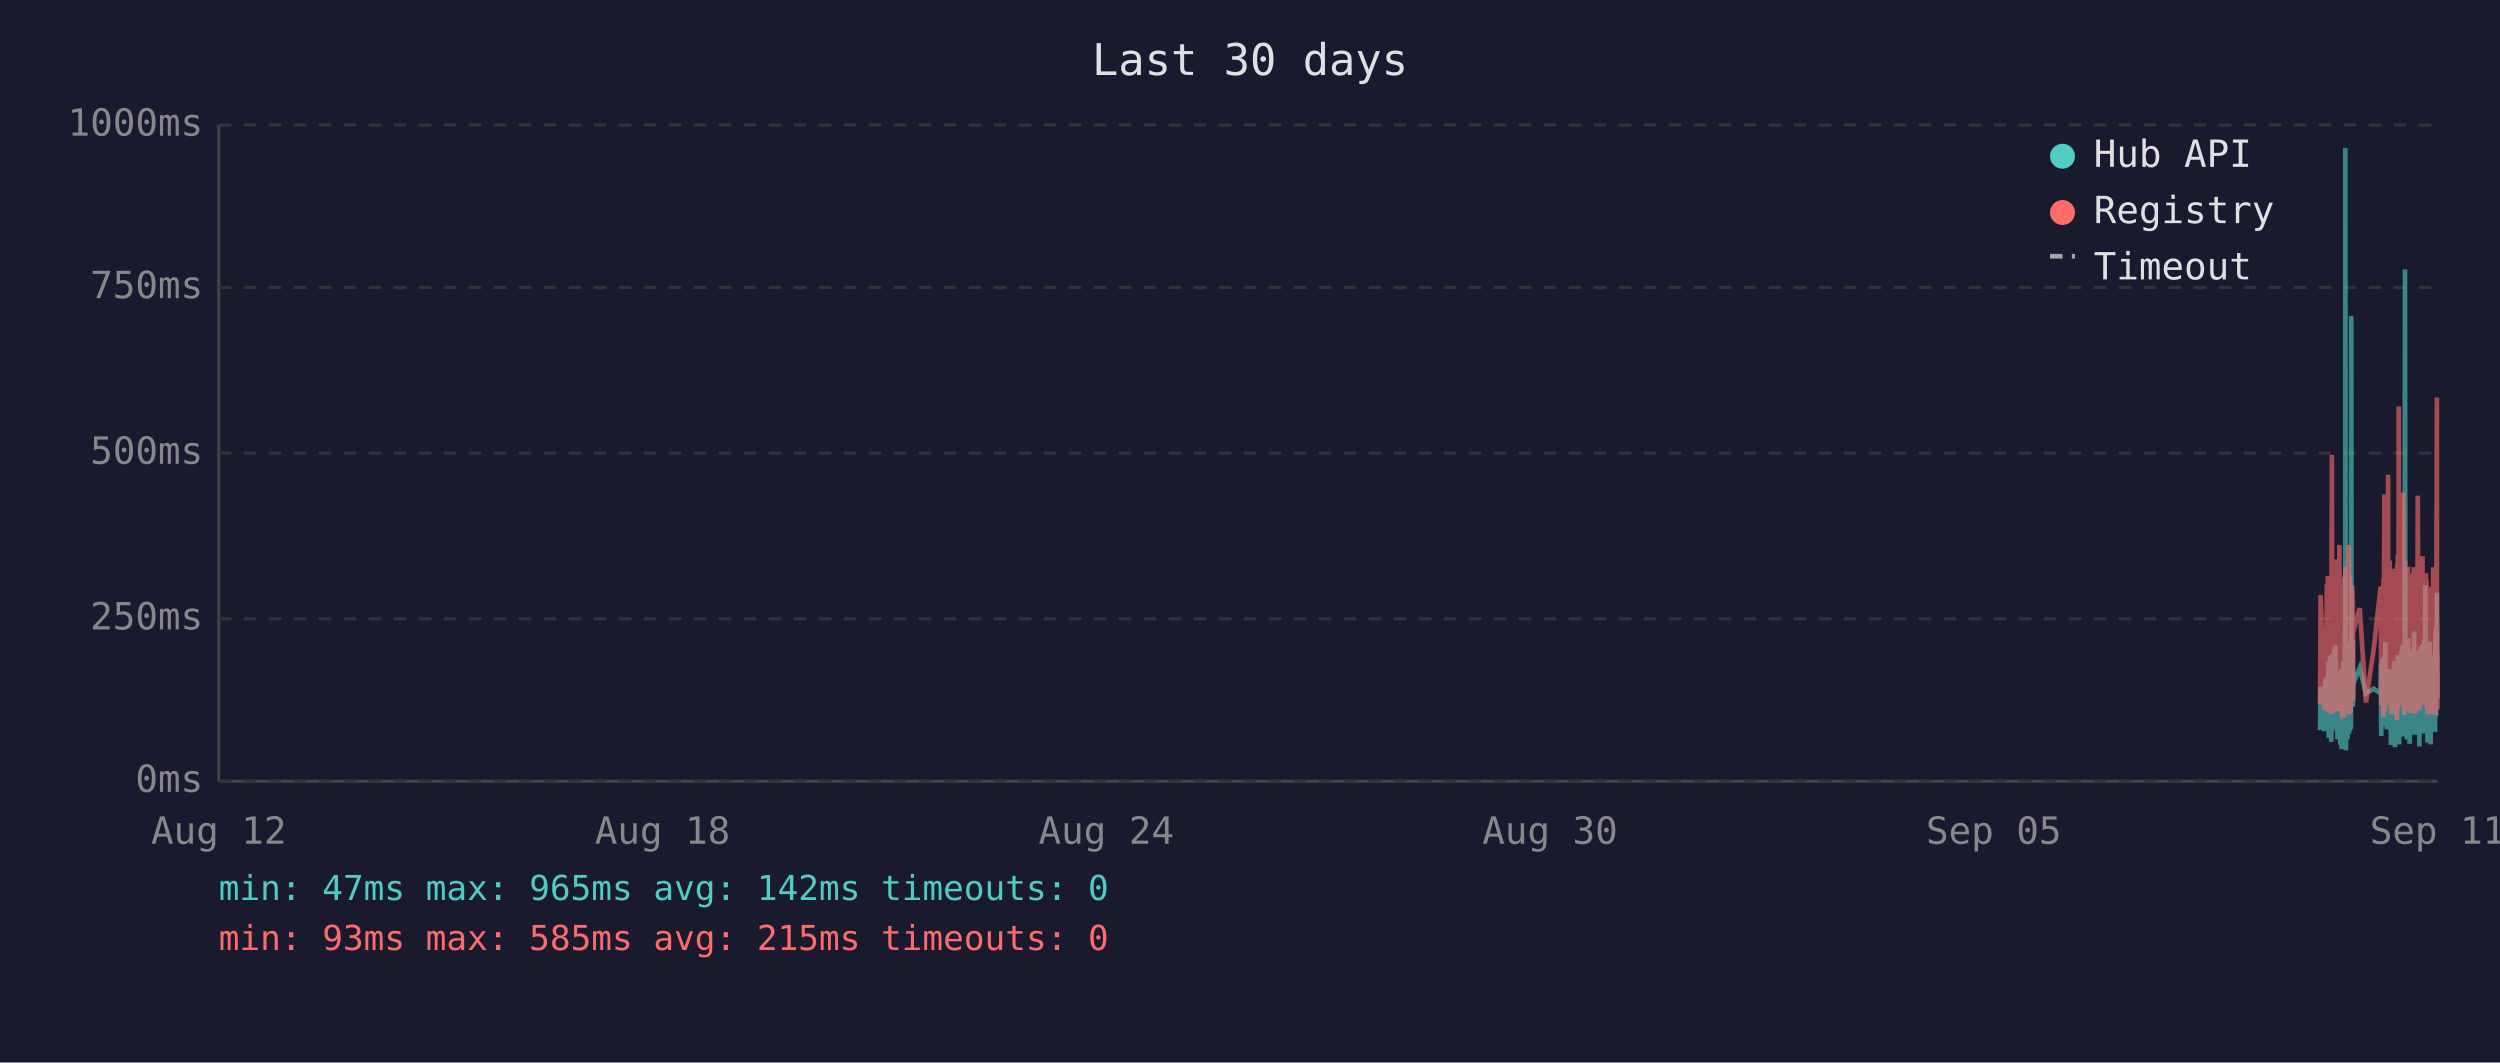
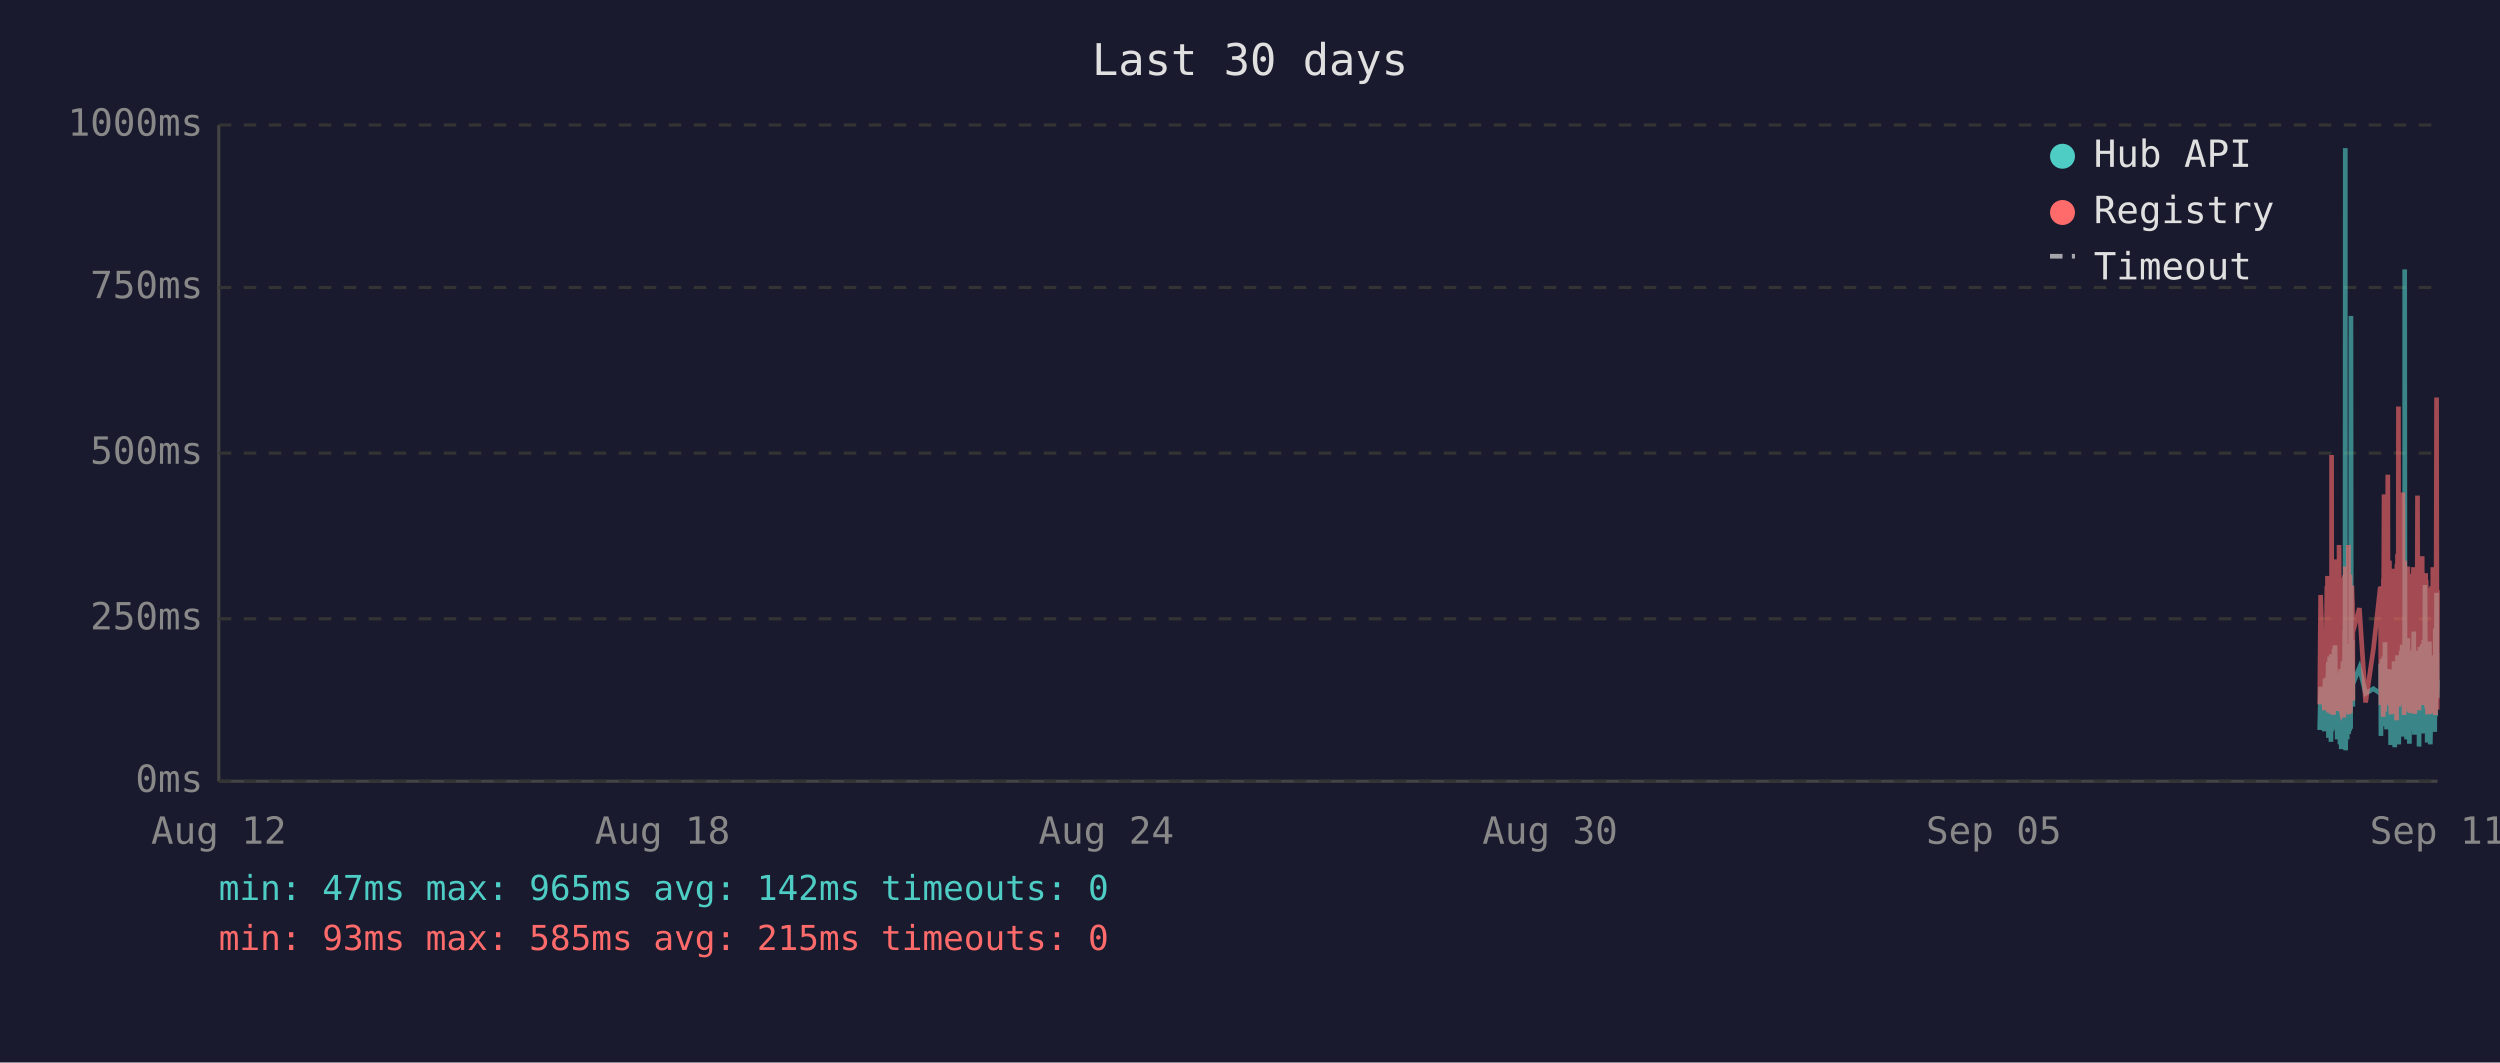
<svg xmlns="http://www.w3.org/2000/svg" viewBox="0 0 800 340" font-family="monospace" font-size="12">
  <rect width="800" height="340" fill="#1a1a2e" />
  <text x="400" y="24" fill="#e0e0e0" font-size="14" text-anchor="middle">Last 30 days</text>
  <line x1="70" y1="40" x2="70" y2="250" stroke="#444" stroke-width="1" />
  <line x1="70" y1="250" x2="780" y2="250" stroke="#444" stroke-width="1" />
  <line x1="70" y1="250" x2="780" y2="250" stroke="#333" stroke-width="1" stroke-dasharray="4" />
  <text x="65" y="250" fill="#888" text-anchor="end" dominant-baseline="middle">0ms</text>
  <line x1="70" y1="198" x2="780" y2="198" stroke="#333" stroke-width="1" stroke-dasharray="4" />
  <text x="65" y="198" fill="#888" text-anchor="end" dominant-baseline="middle">250ms</text>
  <line x1="70" y1="145" x2="780" y2="145" stroke="#333" stroke-width="1" stroke-dasharray="4" />
  <text x="65" y="145" fill="#888" text-anchor="end" dominant-baseline="middle">500ms</text>
  <line x1="70" y1="92" x2="780" y2="92" stroke="#333" stroke-width="1" stroke-dasharray="4" />
  <text x="65" y="92" fill="#888" text-anchor="end" dominant-baseline="middle">750ms</text>
  <line x1="70" y1="40" x2="780" y2="40" stroke="#333" stroke-width="1" stroke-dasharray="4" />
  <text x="65" y="40" fill="#888" text-anchor="end" dominant-baseline="middle">1000ms</text>
  <text x="70" y="270" fill="#888" text-anchor="middle">Aug 12</text>
  <text x="212" y="270" fill="#888" text-anchor="middle">Aug 18</text>
  <text x="354" y="270" fill="#888" text-anchor="middle">Aug 24</text>
  <text x="496" y="270" fill="#888" text-anchor="middle">Aug 30</text>
  <text x="638" y="270" fill="#888" text-anchor="middle">Sep 05</text>
  <text x="780" y="270" fill="#888" text-anchor="middle">Sep 11</text>
-   <polyline points="742.4,233.6 742.6,219.8 743.8,234.0 744.1,217.2 744.3,223.3 744.6,216.8 744.7,222.3 744.8,224.2 744.9,225.0 745.0,233.6 745.1,213.0 745.1,211.8 745.2,236.1 745.2,235.1 745.3,223.8 745.4,221.2 745.5,222.3 745.6,210.1 745.6,223.3 745.7,234.7 745.8,220.6 745.9,218.9 746.0,237.4 746.1,223.1 746.1,210.9 746.2,209.3 746.3,234.0 746.4,217.0 746.5,214.3 746.6,230.9 746.6,233.4 746.7,220.6 746.7,221.2 746.8,220.6 746.9,215.8 747.0,207.6 747.1,216.6 747.1,213.9 747.2,218.9 747.3,206.5 747.4,211.4 747.5,228.4 747.6,226.1 747.6,220.2 747.7,221.2 747.8,221.9 747.9,228.8 748.0,236.6 748.1,221.9 748.1,215.3 748.2,231.1 748.3,221.9 748.4,221.2 748.5,218.7 748.5,234.7 748.6,221.2 748.7,218.1 748.8,223.1 748.9,238.2 749.0,220.8 749.0,224.8 749.1,214.1 749.2,232.6 749.3,239.7 749.4,237.6 749.5,232.6 749.5,219.1 749.6,219.8 749.7,217.2 749.8,213.2 749.9,211.6 750.0,220.2 750.0,216.6 750.1,222.5 750.1,234.7 750.2,229.4 750.3,225.6 750.4,201.5 750.5,223.8 750.5,47.4 750.6,196.0 750.7,240.1 750.8,231.1 750.9,221.0 751.0,225.0 751.0,217.9 751.1,212.8 751.2,236.6 751.3,222.7 751.4,222.9 751.5,221.0 751.5,234.9 751.6,209.0 751.7,234.7 751.8,213.5 751.9,206.1 752.0,233.8 752.0,220.2 752.1,230.7 752.2,223.8 752.3,233.2 752.4,101.1 752.5,207.2 752.5,217.9 752.6,218.9 752.7,224.4 752.8,204.8 752.9,216.6 752.9,226.1 753.0,221.2 753.0,218.9 755.1,213.7 757.1,221.9 759.6,220.4 761.8,221.9 761.8,221.0 761.9,212.4 762.0,235.5 762.1,214.1 762.2,215.3 762.2,214.3 762.3,210.9 762.4,219.5 762.5,221.0 762.6,222.9 762.7,232.4 762.7,217.4 762.8,231.1 762.9,210.1 763.0,216.0 763.1,232.2 763.2,226.1 763.2,216.2 763.3,205.5 763.4,230.3 763.5,217.4 763.6,224.4 763.7,232.2 763.7,215.8 763.8,233.4 763.9,214.5 764.1,219.3 764.2,221.9 764.2,227.3 764.3,214.1 764.4,222.9 764.5,215.6 764.6,218.3 764.7,220.0 764.7,215.1 764.8,230.1 764.9,214.3 765.0,215.8 765.1,238.4 765.1,223.8 765.2,238.0 765.3,222.1 765.4,222.1 765.5,230.5 765.6,220.2 765.6,216.8 765.7,225.6 765.8,236.1 765.9,221.9 766.0,216.8 766.1,220.6 766.1,211.6 766.2,216.6 766.3,233.8 766.4,239.1 766.5,234.9 766.6,227.3 766.6,229.4 766.7,211.6 766.8,215.1 766.9,215.8 767.0,236.1 767.0,235.3 767.1,221.7 767.1,216.8 767.2,233.8 767.3,209.7 767.4,223.8 767.5,222.7 767.6,216.6 767.6,229.4 767.7,238.2 767.8,229.6 767.9,220.4 768.0,214.5 768.1,220.4 768.1,229.8 768.2,221.2 768.3,219.3 768.4,217.4 768.5,208.2 768.6,218.5 768.6,208.2 768.7,218.9 768.8,206.3 768.9,235.7 769.0,212.2 769.1,213.9 769.1,219.8 769.2,218.7 769.3,233.0 769.4,219.3 769.5,226.1 769.5,197.1 769.6,86.2 769.7,216.0 769.8,233.8 769.9,208.2 770.0,213.0 770.0,210.3 770.1,223.3 770.2,236.6 770.3,217.9 770.4,205.9 770.5,216.4 770.5,216.4 770.6,204.2 770.7,216.4 770.8,219.8 770.8,213.7 770.9,231.7 771.0,223.1 771.0,234.9 771.1,238.0 771.2,228.2 771.3,231.5 771.4,222.1 771.5,222.1 771.5,233.6 771.6,219.5 771.7,208.2 771.8,225.8 771.9,212.8 772.0,221.0 772.0,233.2 772.1,224.4 772.2,231.5 772.3,216.0 772.4,218.9 772.5,202.1 772.5,224.6 772.6,217.7 772.7,235.1 772.8,222.9 772.9,226.1 772.9,221.4 773.0,219.8 773.1,211.4 773.2,212.2 773.3,220.8 773.4,208.2 773.4,221.4 773.5,222.5 773.6,214.9 773.7,220.2 773.8,209.0 773.9,219.5 773.9,220.2 774.0,215.3 774.1,218.7 774.2,233.4 774.2,238.9 774.3,210.9 774.4,223.5 774.4,213.2 774.5,207.0 774.6,219.5 774.7,216.4 774.8,223.3 774.9,224.2 774.9,215.3 775.0,210.9 775.1,221.0 775.2,206.1 775.3,233.0 775.4,220.4 775.4,210.7 775.5,220.2 775.6,234.7 775.7,204.8 775.8,219.1 775.9,228.6 775.9,214.3 776.0,222.3 776.1,187.2 776.2,208.6 776.3,221.2 776.4,207.4 776.4,220.6 776.5,221.4 776.6,228.4 776.7,223.5 776.8,226.5 776.8,237.6 776.8,221.4 776.9,234.2 777.0,220.8 777.1,214.9 777.2,234.5 777.3,217.0 777.3,227.1 777.4,221.7 777.5,205.3 777.6,215.6 777.7,226.5 777.8,238.2 777.8,232.6 777.9,223.3 778.0,216.8 778.1,234.0 778.2,225.4 778.3,218.1 778.3,209.9 778.4,218.3 778.5,225.6 778.6,209.7 778.7,211.6 778.8,224.0 778.8,219.1 778.9,221.4 778.9,223.8 779.0,233.4 779.1,226.7 779.2,234.2 779.3,222.9 779.3,213.0 779.4,201.1 779.5,229.2 779.6,220.8 779.7,215.8 779.8,189.7 779.8,223.5 779.9,208.8 780.0,223.3" fill="none" stroke="#4ecdc4" stroke-width="1.5" opacity="0.6" />
-   <polyline points="742.4,225.4 742.6,190.4 743.8,227.3 744.1,201.7 744.3,226.5 744.6,187.6 744.7,187.6 744.8,215.8 744.9,184.3 745.0,224.6 745.1,206.3 745.1,192.5 745.2,228.0 745.2,225.8 745.3,209.0 745.4,204.0 745.5,209.0 745.6,196.2 745.6,224.4 745.7,225.8 745.8,206.1 745.9,204.2 746.0,228.4 746.1,222.3 746.1,186.0 746.2,145.6 746.3,226.3 746.4,215.1 746.5,226.3 746.6,224.2 746.6,226.5 746.7,228.0 746.7,228.0 746.8,206.5 746.9,198.1 747.0,181.3 747.1,193.1 747.1,199.4 747.2,181.1 747.3,201.1 747.4,196.7 747.5,223.5 747.6,214.9 747.6,179.0 747.7,185.3 747.8,227.5 747.9,225.8 748.0,226.7 748.1,185.7 748.1,209.5 748.2,224.4 748.3,184.9 748.4,184.5 748.5,206.3 748.5,225.0 748.6,174.4 748.7,200.7 748.8,185.3 748.9,226.5 749.0,186.4 749.0,222.7 749.1,190.8 749.2,216.6 749.3,227.5 749.4,228.0 749.5,227.7 749.5,186.6 749.6,210.5 749.7,200.2 749.8,200.4 749.9,198.1 750.0,206.1 750.0,190.4 750.1,184.9 750.1,229.6 750.2,217.7 750.3,184.1 750.4,188.3 750.5,216.6 750.5,187.8 750.6,181.3 750.7,227.5 750.8,225.6 750.9,207.4 751.0,226.5 751.0,201.3 751.1,193.9 751.2,226.9 751.3,184.1 751.4,209.0 751.5,185.5 751.5,225.8 751.6,174.4 751.7,228.6 751.8,192.7 751.9,197.5 752.0,224.0 752.0,183.9 752.1,225.0 752.2,228.2 752.3,216.0 752.4,209.9 752.5,192.2 752.5,193.3 752.6,221.7 752.7,187.4 752.8,191.0 752.9,192.9 752.9,217.2 753.0,224.2 753.0,202.3 755.1,194.6 757.1,224.8 759.6,207.6 761.8,187.8 761.8,188.7 761.9,201.7 762.0,225.6 762.1,191.0 762.2,187.6 762.2,190.8 762.3,190.6 762.4,208.8 762.5,210.5 762.6,216.0 762.7,229.4 762.7,185.1 762.8,218.7 762.9,182.8 763.0,158.2 763.1,221.7 763.2,227.7 763.2,191.8 763.3,178.8 763.4,225.4 763.5,203.0 763.6,219.5 763.7,219.3 763.7,205.3 763.8,225.6 763.9,182.0 764.1,181.3 764.2,151.9 764.2,218.5 764.3,189.1 764.4,208.0 764.5,207.4 764.6,210.1 764.7,179.4 764.7,202.1 764.8,224.2 764.9,194.3 765.0,189.9 765.1,226.3 765.1,196.4 765.2,228.6 765.3,206.5 765.4,217.4 765.5,224.4 765.6,182.0 765.6,191.4 765.7,228.4 765.8,225.4 765.9,225.2 766.0,187.6 766.1,184.7 766.1,196.7 766.2,204.0 766.3,223.8 766.4,224.4 766.5,226.9 766.6,215.6 766.6,216.8 766.7,210.1 766.8,208.2 766.9,205.9 767.0,230.5 767.0,228.4 767.1,180.5 767.1,186.4 767.2,223.8 767.3,177.3 767.4,184.7 767.5,225.8 767.6,130.1 767.6,217.2 767.7,226.1 767.8,224.8 767.9,181.8 768.0,190.8 768.1,201.7 768.1,225.0 768.2,221.0 768.3,183.4 768.4,192.7 768.5,199.2 768.6,184.9 768.6,182.2 768.7,183.9 768.8,178.4 768.9,224.2 769.0,157.6 769.1,197.7 769.1,208.6 769.2,184.5 769.3,214.1 769.4,228.8 769.5,206.5 769.5,194.6 769.6,179.4 769.7,186.6 769.8,221.9 769.9,214.1 770.0,203.6 770.0,197.3 770.1,208.8 770.2,225.2 770.3,190.6 770.4,194.6 770.5,189.5 770.5,181.3 770.6,184.5 770.7,191.4 770.8,188.1 770.8,192.7 770.9,226.1 771.0,227.7 771.0,225.0 771.1,223.5 771.2,215.3 771.3,228.0 771.4,215.1 771.5,184.5 771.5,215.3 771.6,228.2 771.7,197.3 771.8,184.3 771.9,224.4 772.0,183.6 772.0,225.6 772.1,185.3 772.2,224.8 772.3,226.3 772.4,181.5 772.5,190.8 772.5,213.5 772.6,189.7 772.7,225.0 772.8,228.4 772.9,226.3 772.9,217.7 773.0,203.4 773.1,199.6 773.2,194.8 773.3,185.3 773.4,199.4 773.4,188.9 773.5,215.1 773.6,190.6 773.7,158.6 773.8,192.7 773.9,187.8 773.9,207.8 774.0,195.0 774.1,184.1 774.2,216.0 774.2,227.3 774.3,183.6 774.4,223.8 774.4,194.3 774.5,182.8 774.6,185.1 774.7,202.3 774.8,204.4 774.9,220.6 774.9,189.3 775.0,207.8 775.1,181.3 775.2,178.0 775.3,223.3 775.4,183.4 775.4,191.6 775.5,204.0 775.6,225.6 775.7,195.8 775.8,210.1 775.9,222.9 775.9,189.1 776.0,207.0 776.1,191.2 776.2,197.5 776.3,183.4 776.4,197.9 776.4,193.5 776.5,185.7 776.6,226.5 776.7,225.4 776.8,210.9 776.8,226.7 776.8,225.2 776.9,228.6 777.0,210.1 777.1,193.1 777.2,228.6 777.3,214.7 777.3,214.9 777.4,214.5 777.5,188.1 777.6,191.4 777.7,226.3 777.8,228.4 777.8,223.8 777.9,211.4 778.0,216.8 778.1,226.5 778.2,187.6 778.3,203.4 778.3,226.5 778.4,191.2 778.5,217.0 778.6,181.5 778.7,196.2 778.8,228.0 778.8,191.8 778.9,225.8 778.9,225.8 779.0,227.5 779.1,218.3 779.2,227.7 779.3,183.9 779.3,190.6 779.4,228.8 779.5,222.9 779.6,223.8 779.7,170.4 779.8,127.2 779.8,196.0 779.9,199.6 780.0,227.1" fill="none" stroke="#ff6b6b" stroke-width="1.5" opacity="0.6" />
+   <polyline points="742.3,233.6 742.6,219.8 743.8,234.0 744.0,217.2 744.2,223.3 744.6,216.8 744.6,222.3 744.7,224.2 744.8,225.0 744.9,233.6 745.0,213.0 745.1,211.8 745.1,236.1 745.1,235.1 745.2,223.8 745.3,221.2 745.4,222.3 745.5,210.1 745.6,223.3 745.6,234.7 745.7,220.6 745.8,218.9 745.9,237.4 746.0,223.1 746.1,210.9 746.1,209.3 746.2,234.0 746.3,217.0 746.4,214.3 746.5,230.9 746.6,233.4 746.6,220.6 746.7,221.2 746.7,220.6 746.8,215.8 746.9,207.6 747.0,216.6 747.1,213.9 747.1,218.9 747.2,206.5 747.3,211.4 747.4,228.4 747.5,226.1 747.6,220.2 747.6,221.2 747.7,221.9 747.8,228.8 747.9,236.6 748.0,221.9 748.0,215.3 748.1,231.1 748.2,221.9 748.3,221.2 748.4,218.7 748.5,234.7 748.5,221.2 748.6,218.1 748.7,223.1 748.8,238.2 748.9,220.8 749.0,224.8 749.0,214.1 749.1,232.6 749.2,239.7 749.3,237.6 749.4,232.6 749.5,219.1 749.5,219.8 749.6,217.2 749.7,213.2 749.8,211.6 749.9,220.2 750.0,216.6 750.0,222.5 750.0,234.7 750.1,229.4 750.2,225.6 750.3,201.5 750.4,223.8 750.5,47.4 750.5,196.0 750.6,240.1 750.7,231.1 750.8,221.0 750.9,225.0 751.0,217.9 751.0,212.8 751.1,236.6 751.2,222.7 751.3,222.9 751.4,221.0 751.5,234.9 751.5,209.0 751.6,234.7 751.7,213.5 751.8,206.1 751.9,233.8 752.0,220.2 752.0,230.7 752.1,223.8 752.2,233.2 752.3,101.1 752.4,207.2 752.5,217.9 752.5,218.9 752.6,224.4 752.7,204.8 752.8,216.6 752.9,226.1 752.9,221.2 752.9,218.9 755.0,213.7 757.0,221.9 759.5,220.4 761.7,221.9 761.8,221.0 761.8,212.4 761.9,235.5 762.0,214.1 762.1,215.3 762.2,214.3 762.2,210.9 762.3,219.5 762.4,221.0 762.5,222.9 762.6,232.4 762.7,217.4 762.7,231.1 762.8,210.1 762.9,216.0 763.0,232.2 763.1,226.1 763.2,216.2 763.2,205.5 763.3,230.3 763.4,217.4 763.5,224.4 763.6,232.2 763.7,215.8 763.7,233.4 763.8,214.5 764.0,219.3 764.1,221.9 764.2,227.3 764.2,214.1 764.3,222.9 764.4,215.6 764.5,218.3 764.6,220.0 764.7,215.1 764.7,230.1 764.8,214.3 764.9,215.8 765.0,238.4 765.1,223.8 765.1,238.0 765.2,222.1 765.3,222.1 765.4,230.5 765.5,220.2 765.6,216.8 765.6,225.6 765.7,236.1 765.8,221.9 765.9,216.8 766.0,220.6 766.1,211.6 766.1,216.6 766.2,233.8 766.3,239.1 766.4,234.9 766.5,227.3 766.6,229.4 766.6,211.6 766.7,215.1 766.8,215.8 766.9,236.1 766.9,235.3 767.0,221.7 767.1,216.8 767.1,233.8 767.2,209.7 767.3,223.8 767.4,222.7 767.5,216.6 767.6,229.4 767.6,238.2 767.7,229.6 767.8,220.4 767.9,214.5 768.0,220.4 768.1,229.8 768.1,221.2 768.2,219.3 768.3,217.4 768.4,208.2 768.5,218.5 768.6,208.2 768.6,218.9 768.7,206.3 768.8,235.7 768.9,212.2 769.0,213.9 769.0,219.8 769.1,218.7 769.2,233.0 769.3,219.3 769.4,226.1 769.5,197.1 769.5,86.2 769.6,216.0 769.7,233.8 769.8,208.2 769.9,213.0 770.0,210.3 770.0,223.3 770.1,236.6 770.2,217.9 770.3,205.9 770.4,216.4 770.5,216.4 770.5,204.2 770.6,216.4 770.7,219.8 770.8,213.7 770.8,231.7 770.9,223.1 771.0,234.9 771.0,238.0 771.1,228.2 771.2,231.5 771.3,222.1 771.4,222.1 771.5,233.6 771.5,219.5 771.6,208.2 771.7,225.8 771.8,212.8 771.9,221.0 772.0,233.2 772.0,224.4 772.1,231.5 772.2,216.0 772.3,218.9 772.4,202.1 772.5,224.6 772.5,217.7 772.6,235.1 772.7,222.9 772.8,226.1 772.9,221.4 772.9,219.8 773.0,211.4 773.1,212.2 773.2,220.8 773.3,208.2 773.4,221.4 773.4,222.5 773.5,214.9 773.6,220.2 773.7,209.0 773.8,219.5 773.9,220.2 773.9,215.3 774.0,218.7 774.1,233.4 774.1,238.9 774.2,210.9 774.3,223.5 774.4,213.2 774.4,207.0 774.5,219.5 774.6,216.4 774.7,223.3 774.8,224.2 774.9,215.3 774.9,210.9 775.0,221.0 775.1,206.1 775.2,233.0 775.3,220.4 775.4,210.7 775.4,220.2 775.5,234.7 775.6,204.8 775.7,219.1 775.8,228.6 775.9,214.3 775.9,222.3 776.0,187.2 776.1,208.6 776.2,221.2 776.3,207.4 776.3,220.6 776.4,221.4 776.5,228.4 776.6,223.5 776.7,226.5 776.7,237.6 776.8,221.4 776.8,234.2 776.9,220.8 777.0,214.9 777.1,234.5 777.2,217.0 777.3,227.1 777.3,221.7 777.4,205.3 777.5,215.6 777.6,226.5 777.7,238.2 777.8,232.6 777.8,223.3 777.9,216.8 778.0,234.0 778.1,225.4 778.2,218.1 778.3,209.9 778.3,218.3 778.4,225.6 778.5,209.7 778.6,211.6 778.7,224.0 778.8,219.1 778.8,221.4 778.8,223.8 778.9,233.4 779.0,226.7 779.1,234.2 779.2,222.9 779.3,213.0 779.3,201.1 779.4,229.2 779.5,220.8 779.6,215.8 779.7,189.7 779.8,223.5 779.8,208.8 779.9,223.3 780.0,217.7" fill="none" stroke="#4ecdc4" stroke-width="1.5" opacity="0.6" />
+   <polyline points="742.3,225.4 742.6,190.4 743.8,227.3 744.0,201.7 744.2,226.5 744.6,187.6 744.6,187.6 744.7,215.8 744.8,184.3 744.9,224.6 745.0,206.3 745.1,192.5 745.1,228.0 745.1,225.8 745.2,209.0 745.3,204.0 745.4,209.0 745.5,196.2 745.6,224.4 745.6,225.8 745.7,206.1 745.8,204.2 745.9,228.4 746.0,222.3 746.1,186.0 746.1,145.6 746.2,226.3 746.3,215.1 746.4,226.3 746.5,224.2 746.6,226.5 746.6,228.0 746.7,228.0 746.7,206.5 746.8,198.1 746.9,181.3 747.0,193.1 747.1,199.4 747.1,181.1 747.2,201.1 747.3,196.7 747.4,223.5 747.5,214.9 747.6,179.0 747.6,185.3 747.7,227.5 747.8,225.8 747.9,226.7 748.0,185.7 748.0,209.5 748.1,224.4 748.2,184.9 748.3,184.5 748.4,206.3 748.5,225.0 748.5,174.4 748.6,200.7 748.7,185.3 748.8,226.5 748.9,186.4 749.0,222.7 749.0,190.8 749.1,216.6 749.2,227.5 749.3,228.0 749.4,227.7 749.5,186.6 749.5,210.5 749.6,200.2 749.7,200.4 749.8,198.1 749.9,206.1 750.0,190.4 750.0,184.9 750.0,229.6 750.1,217.7 750.2,184.1 750.3,188.3 750.4,216.6 750.5,187.8 750.5,181.3 750.6,227.5 750.7,225.6 750.8,207.4 750.9,226.5 751.0,201.3 751.0,193.9 751.1,226.9 751.2,184.1 751.3,209.0 751.4,185.5 751.5,225.8 751.5,174.4 751.6,228.6 751.7,192.7 751.8,197.5 751.9,224.0 752.0,183.9 752.0,225.0 752.1,228.2 752.2,216.0 752.3,209.9 752.4,192.2 752.5,193.3 752.5,221.7 752.6,187.4 752.7,191.0 752.8,192.9 752.9,217.2 752.9,224.2 752.9,202.3 755.0,194.6 757.0,224.8 759.5,207.6 761.7,187.8 761.8,188.7 761.8,201.7 761.9,225.6 762.0,191.0 762.1,187.6 762.2,190.8 762.2,190.6 762.3,208.8 762.4,210.5 762.5,216.0 762.6,229.4 762.7,185.1 762.7,218.7 762.8,182.8 762.9,158.2 763.0,221.7 763.1,227.7 763.2,191.8 763.2,178.8 763.3,225.4 763.4,203.0 763.5,219.5 763.6,219.3 763.7,205.3 763.7,225.6 763.8,182.0 764.0,181.3 764.1,151.9 764.2,218.5 764.2,189.1 764.3,208.0 764.4,207.4 764.5,210.1 764.6,179.4 764.7,202.1 764.7,224.2 764.8,194.3 764.9,189.9 765.0,226.3 765.1,196.4 765.1,228.6 765.2,206.5 765.3,217.4 765.4,224.4 765.5,182.0 765.6,191.4 765.6,228.4 765.7,225.4 765.8,225.2 765.9,187.6 766.0,184.7 766.1,196.7 766.1,204.0 766.2,223.8 766.3,224.4 766.4,226.9 766.5,215.6 766.6,216.8 766.6,210.1 766.7,208.2 766.8,205.9 766.9,230.5 766.9,228.4 767.0,180.5 767.1,186.4 767.1,223.8 767.2,177.3 767.3,184.7 767.4,225.8 767.5,130.1 767.6,217.2 767.6,226.1 767.7,224.8 767.8,181.8 767.9,190.8 768.0,201.7 768.1,225.0 768.1,221.0 768.2,183.4 768.3,192.7 768.4,199.2 768.5,184.9 768.6,182.2 768.6,183.9 768.7,178.4 768.8,224.2 768.9,157.6 769.0,197.7 769.0,208.6 769.1,184.5 769.2,214.1 769.3,228.8 769.4,206.5 769.5,194.6 769.5,179.4 769.6,186.6 769.7,221.9 769.8,214.1 769.9,203.6 770.0,197.3 770.0,208.8 770.1,225.2 770.2,190.6 770.3,194.6 770.4,189.5 770.5,181.3 770.5,184.5 770.6,191.4 770.7,188.1 770.8,192.7 770.8,226.1 770.9,227.7 771.0,225.0 771.0,223.5 771.1,215.3 771.2,228.0 771.3,215.1 771.4,184.5 771.5,215.3 771.5,228.2 771.6,197.3 771.7,184.3 771.8,224.4 771.9,183.6 772.0,225.6 772.0,185.3 772.1,224.8 772.2,226.3 772.3,181.5 772.4,190.8 772.5,213.5 772.5,189.7 772.6,225.0 772.7,228.4 772.8,226.3 772.9,217.7 772.9,203.4 773.0,199.6 773.1,194.8 773.2,185.3 773.3,199.4 773.4,188.9 773.4,215.1 773.5,190.6 773.6,158.6 773.7,192.7 773.8,187.8 773.9,207.8 773.9,195.0 774.0,184.1 774.1,216.0 774.1,227.3 774.2,183.6 774.3,223.8 774.4,194.3 774.4,182.8 774.5,185.1 774.6,202.3 774.7,204.4 774.8,220.6 774.9,189.3 774.9,207.8 775.0,181.3 775.1,178.0 775.2,223.3 775.3,183.4 775.4,191.6 775.4,204.0 775.5,225.6 775.6,195.8 775.7,210.1 775.8,222.9 775.9,189.1 775.9,207.0 776.0,191.2 776.1,197.5 776.2,183.4 776.3,197.9 776.3,193.5 776.4,185.7 776.5,226.5 776.6,225.4 776.7,210.9 776.7,226.7 776.8,225.2 776.8,228.6 776.9,210.1 777.0,193.1 777.1,228.6 777.2,214.7 777.3,214.9 777.3,214.5 777.4,188.1 777.5,191.4 777.6,226.3 777.7,228.4 777.8,223.8 777.8,211.4 777.9,216.8 778.0,226.5 778.1,187.6 778.2,203.4 778.3,226.5 778.3,191.2 778.4,217.0 778.5,181.5 778.6,196.2 778.7,228.0 778.8,191.8 778.8,225.8 778.8,225.8 778.9,227.5 779.0,218.3 779.1,227.7 779.2,183.9 779.3,190.6 779.3,228.8 779.4,222.9 779.5,223.8 779.6,170.4 779.7,127.2 779.8,196.0 779.8,199.6 779.9,227.1 780.0,188.9" fill="none" stroke="#ff6b6b" stroke-width="1.5" opacity="0.6" />
  <circle cx="660" cy="50" r="4" fill="#4ecdc4" />
  <text x="670" y="50" fill="#e0e0e0" dominant-baseline="middle">Hub API</text>
  <circle cx="660" cy="68" r="4" fill="#ff6b6b" />
  <text x="670" y="68" fill="#e0e0e0" dominant-baseline="middle">Registry</text>
  <line x1="656" y1="82" x2="664" y2="82" stroke="#e0e0e0" stroke-width="1.5" stroke-dasharray="4,3" opacity="0.7" />
  <text x="670" y="86" fill="#e0e0e0" dominant-baseline="middle">Timeout</text>
  <text x="70" y="288" fill="#4ecdc4" font-size="11">min: 47ms  max: 965ms  avg: 142ms  timeouts: 0</text>
  <text x="70" y="304" fill="#ff6b6b" font-size="11">min: 93ms  max: 585ms  avg: 215ms  timeouts: 0</text>
</svg>
